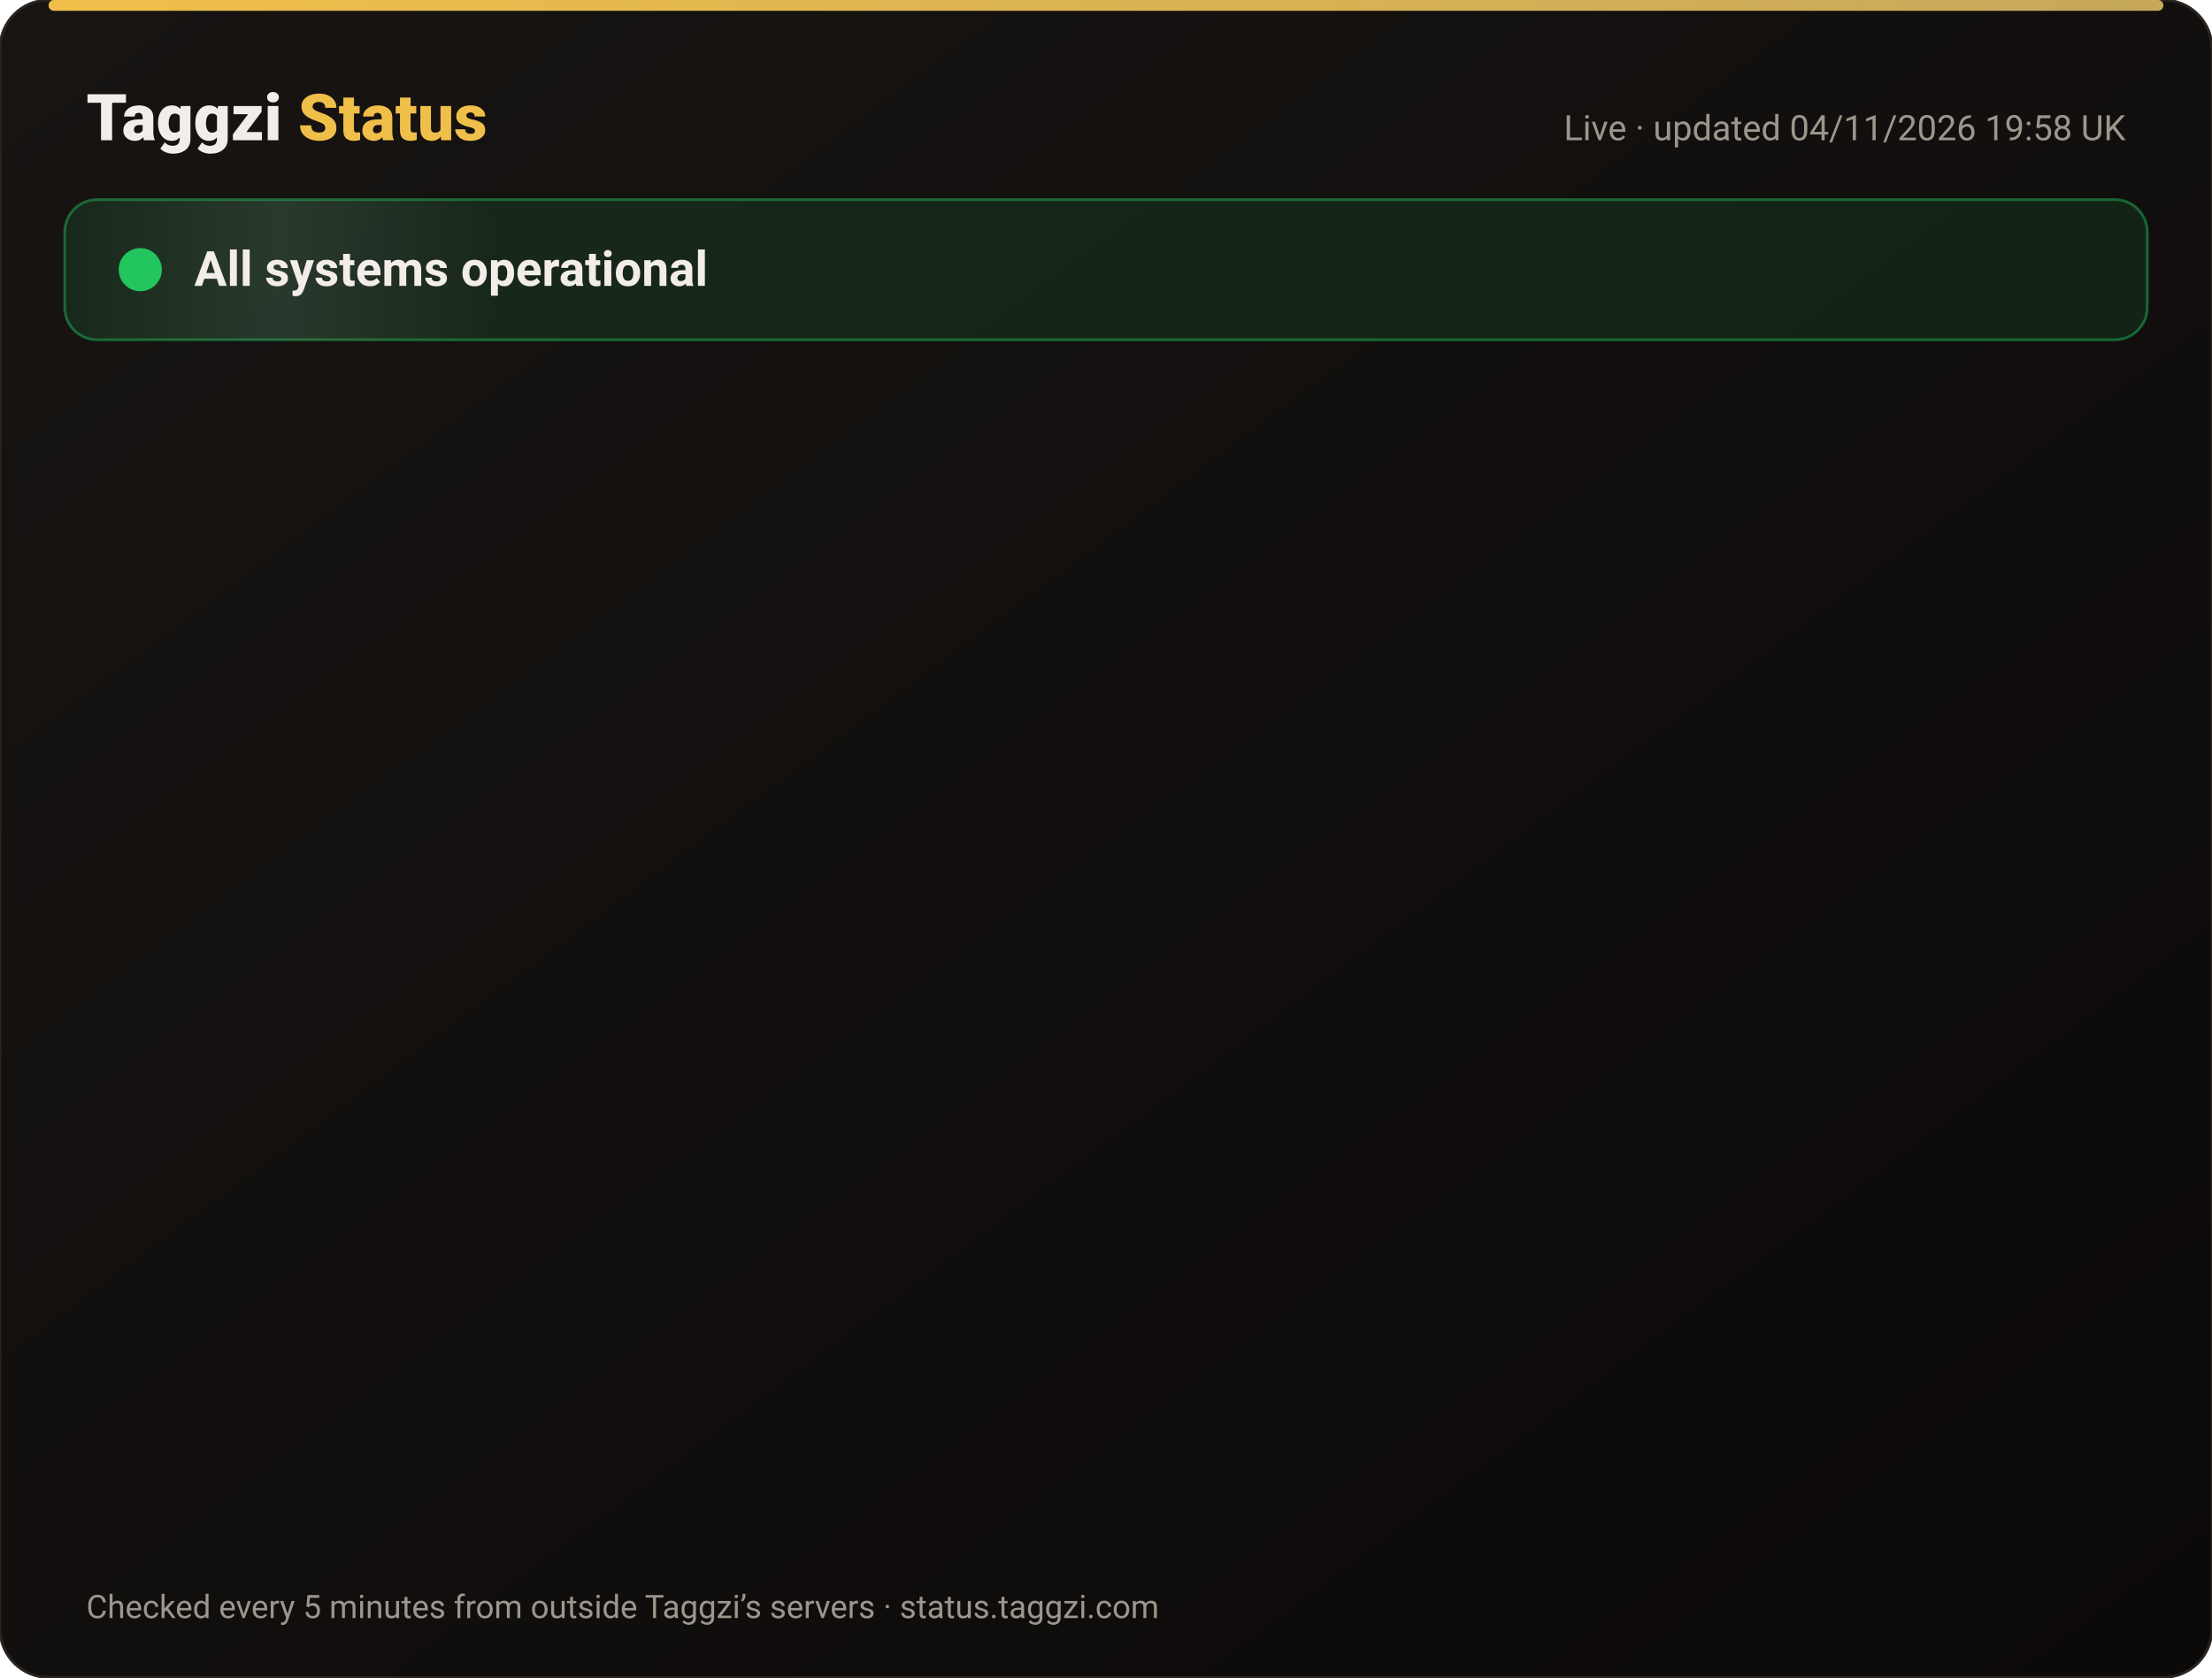
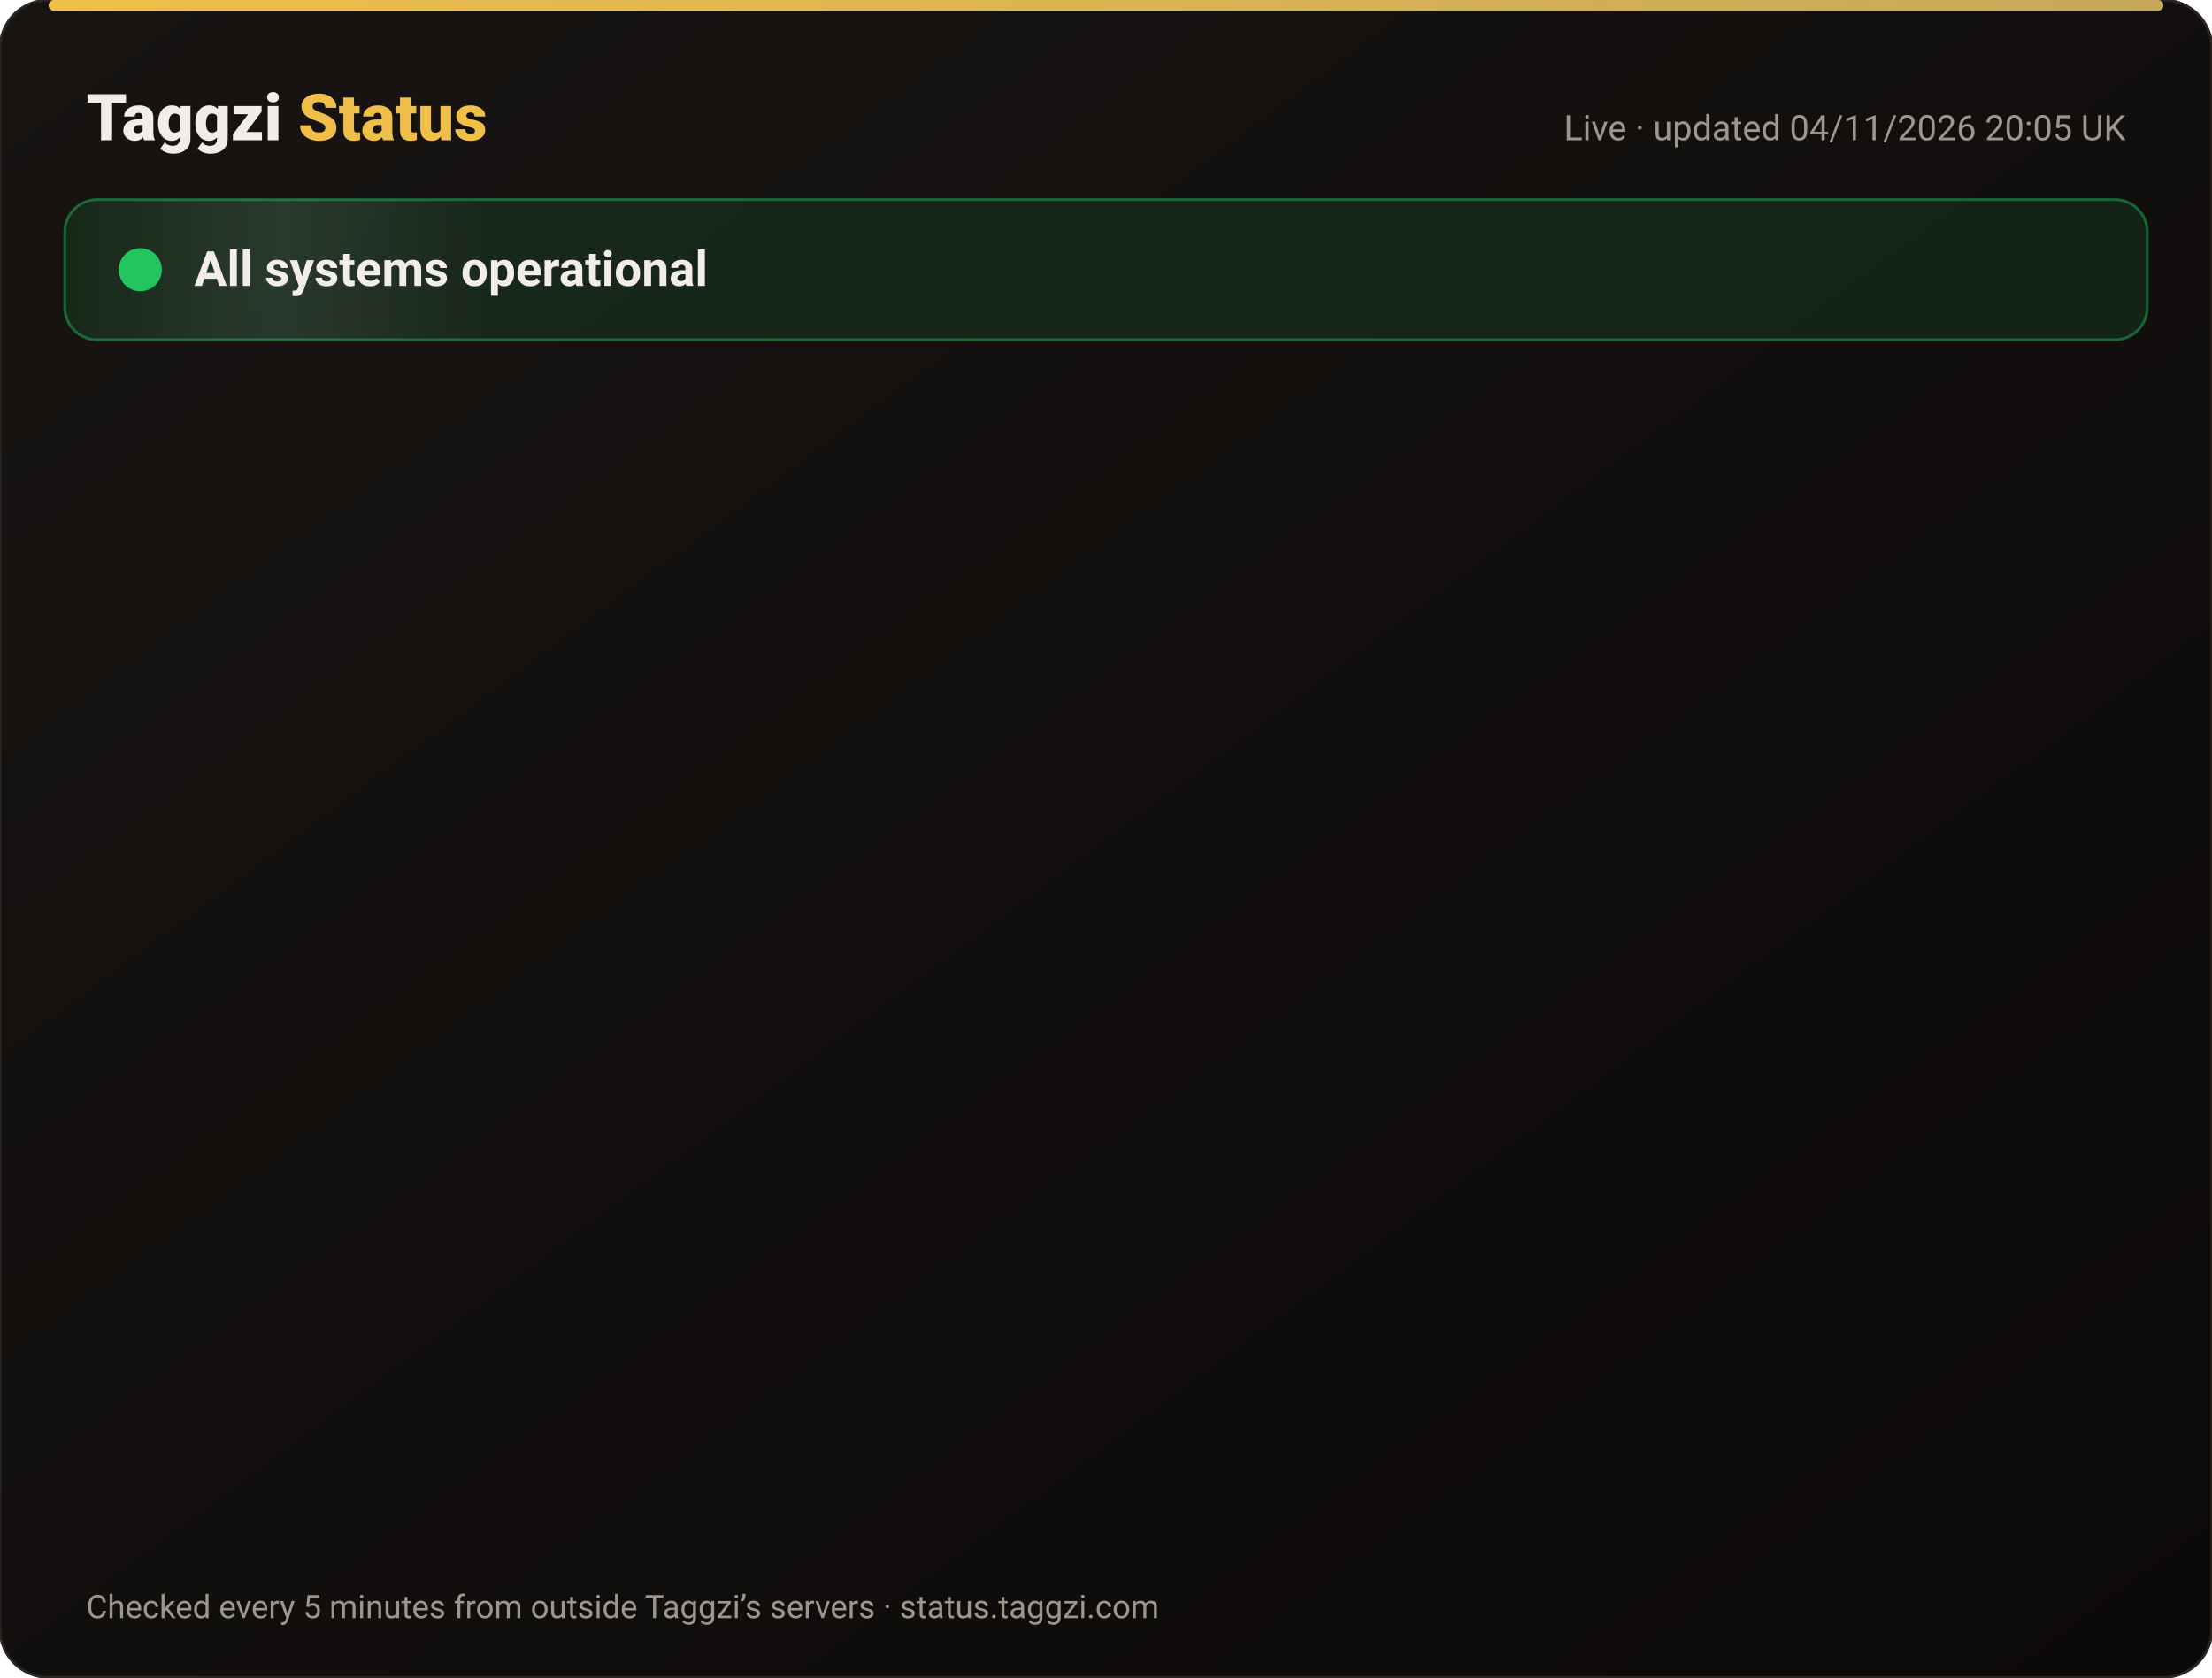
<svg xmlns="http://www.w3.org/2000/svg" width="820" height="622" viewBox="0 0 820 622" font-family="-apple-system,Segoe UI,Roboto,Helvetica,Arial,sans-serif">
  <defs>
    <linearGradient id="bg" x1="0" y1="0" x2="1" y2="1">
      <stop offset="0" stop-color="#171412" />
      <stop offset="1" stop-color="#0C0A09" />
    </linearGradient>
    <linearGradient id="gold" x1="0" x2="1">
      <stop offset="0" stop-color="#F0BF4A" />
      <stop offset="1" stop-color="#c6a85b" />
    </linearGradient>
    <linearGradient id="shine" x1="0" x2="1">
      <stop offset="0" stop-color="#fff" stop-opacity="0" />
      <stop offset=".5" stop-color="#fff" stop-opacity=".08" />
      <stop offset="1" stop-color="#fff" stop-opacity="0" />
    </linearGradient>
  </defs>
  <rect width="820" height="622" rx="18" fill="url(#bg)" stroke="#2a2521" />
  <rect x="18" y="0" width="784" height="4" rx="2" fill="url(#gold)" />
  <text x="32" y="52" font-size="24" font-weight="800" fill="#F2EDE8">Taggzi <tspan fill="#F0BF4A">Status</tspan>
  </text>
-   <text x="788" y="52" font-size="13" fill="#9C968C" text-anchor="end">Live · updated 04/11/2026 19:58 UK</text>
+   <text x="788" y="52" font-size="13" fill="#9C968C" text-anchor="end">Live · updated 04/11/2026 20:05 UK</text>
  <rect x="24" y="74" width="772" height="52" rx="12" fill="#22c55e" fill-opacity=".12" stroke="#22c55e" stroke-opacity=".45" />
  <rect x="24" y="74" width="160" height="52" rx="12" fill="url(#shine)">
    <animate attributeName="x" from="-160" to="820" dur="4s" repeatCount="indefinite" />
  </rect>
  <circle cx="52" cy="100" r="7" fill="#22c55e" />
  <circle cx="52" cy="100" r="7" fill="none" stroke="#22c55e" stroke-width="2">
    <animate attributeName="r" values="7;15;7" dur="2s" repeatCount="indefinite" />
    <animate attributeName="opacity" values=".9;0;.9" dur="2s" repeatCount="indefinite" />
  </circle>
  <text x="72" y="106" font-size="18" font-weight="700" fill="#F2EDE8">All systems operational</text>
  <g opacity="0">
    <animate attributeName="opacity" from="0" to="1" begin="0.00s" dur=".6s" fill="freeze" />
    <line x1="32" y1="188" x2="788" y2="188" stroke="#2a2521" />
    <circle cx="44" cy="166" r="6" fill="#22c55e">
      <animate attributeName="opacity" values="1;.45;1" dur="2.4s" begin="0.00s" repeatCount="indefinite" />
    </circle>
    <text x="62" y="171" font-size="15" font-weight="650" fill="#F2EDE8">Website</text>
    <text x="630" y="171" font-size="13" fill="#9C968C" text-anchor="end">99.96% uptime</text>
    <rect x="648" y="154" width="140" height="24" rx="12" fill="#22c55e" fill-opacity=".14" stroke="#22c55e" stroke-opacity=".5" />
    <text x="718" y="171" font-size="12" font-weight="700" fill="#22c55e" text-anchor="middle">Operational</text>
  </g>
  <g opacity="0">
    <animate attributeName="opacity" from="0" to="1" begin="0.15s" dur=".6s" fill="freeze" />
    <line x1="32" y1="234" x2="788" y2="234" stroke="#2a2521" />
    <circle cx="44" cy="212" r="6" fill="#22c55e">
      <animate attributeName="opacity" values="1;.45;1" dur="2.4s" begin="0.15s" repeatCount="indefinite" />
    </circle>
    <text x="62" y="217" font-size="15" font-weight="650" fill="#F2EDE8">Tag scans</text>
    <text x="630" y="217" font-size="13" fill="#9C968C" text-anchor="end">99.96% uptime</text>
    <rect x="648" y="200" width="140" height="24" rx="12" fill="#22c55e" fill-opacity=".14" stroke="#22c55e" stroke-opacity=".5" />
    <text x="718" y="217" font-size="12" font-weight="700" fill="#22c55e" text-anchor="middle">Operational</text>
  </g>
  <g opacity="0">
    <animate attributeName="opacity" from="0" to="1" begin="0.30s" dur=".6s" fill="freeze" />
    <line x1="32" y1="280" x2="788" y2="280" stroke="#2a2521" />
    <circle cx="44" cy="258" r="6" fill="#22c55e">
      <animate attributeName="opacity" values="1;.45;1" dur="2.4s" begin="0.30s" repeatCount="indefinite" />
    </circle>
    <text x="62" y="263" font-size="15" font-weight="650" fill="#F2EDE8">Manual tag lookup</text>
    <text x="630" y="263" font-size="13" fill="#9C968C" text-anchor="end">99.96% uptime</text>
    <rect x="648" y="246" width="140" height="24" rx="12" fill="#22c55e" fill-opacity=".14" stroke="#22c55e" stroke-opacity=".5" />
    <text x="718" y="263" font-size="12" font-weight="700" fill="#22c55e" text-anchor="middle">Operational</text>
  </g>
  <g opacity="0">
    <animate attributeName="opacity" from="0" to="1" begin="0.45s" dur=".6s" fill="freeze" />
    <line x1="32" y1="326" x2="788" y2="326" stroke="#2a2521" />
    <circle cx="44" cy="304" r="6" fill="#22c55e">
      <animate attributeName="opacity" values="1;.45;1" dur="2.4s" begin="0.45s" repeatCount="indefinite" />
    </circle>
    <text x="62" y="309" font-size="15" font-weight="650" fill="#F2EDE8">App &amp; login</text>
    <text x="630" y="309" font-size="13" fill="#9C968C" text-anchor="end">99.96% uptime</text>
    <rect x="648" y="292" width="140" height="24" rx="12" fill="#22c55e" fill-opacity=".14" stroke="#22c55e" stroke-opacity=".5" />
    <text x="718" y="309" font-size="12" font-weight="700" fill="#22c55e" text-anchor="middle">Operational</text>
  </g>
  <g opacity="0">
    <animate attributeName="opacity" from="0" to="1" begin="0.60s" dur=".6s" fill="freeze" />
    <line x1="32" y1="372" x2="788" y2="372" stroke="#2a2521" />
    <circle cx="44" cy="350" r="6" fill="#22c55e">
      <animate attributeName="opacity" values="1;.45;1" dur="2.4s" begin="0.60s" repeatCount="indefinite" />
    </circle>
    <text x="62" y="355" font-size="15" font-weight="650" fill="#F2EDE8">Community alerts</text>
    <text x="630" y="355" font-size="13" fill="#9C968C" text-anchor="end">99.96% uptime</text>
    <rect x="648" y="338" width="140" height="24" rx="12" fill="#22c55e" fill-opacity=".14" stroke="#22c55e" stroke-opacity=".5" />
    <text x="718" y="355" font-size="12" font-weight="700" fill="#22c55e" text-anchor="middle">Operational</text>
  </g>
  <g opacity="0">
    <animate attributeName="opacity" from="0" to="1" begin="0.75s" dur=".6s" fill="freeze" />
    <line x1="32" y1="418" x2="788" y2="418" stroke="#2a2521" />
    <circle cx="44" cy="396" r="6" fill="#22c55e">
      <animate attributeName="opacity" values="1;.45;1" dur="2.4s" begin="0.75s" repeatCount="indefinite" />
    </circle>
    <text x="62" y="401" font-size="15" font-weight="650" fill="#F2EDE8">Private calling</text>
    <text x="630" y="401" font-size="13" fill="#9C968C" text-anchor="end">99.96% uptime</text>
    <rect x="648" y="384" width="140" height="24" rx="12" fill="#22c55e" fill-opacity=".14" stroke="#22c55e" stroke-opacity=".5" />
    <text x="718" y="401" font-size="12" font-weight="700" fill="#22c55e" text-anchor="middle">Operational</text>
  </g>
  <g opacity="0">
    <animate attributeName="opacity" from="0" to="1" begin="0.90s" dur=".6s" fill="freeze" />
    <line x1="32" y1="464" x2="788" y2="464" stroke="#2a2521" />
    <circle cx="44" cy="442" r="6" fill="#22c55e">
      <animate attributeName="opacity" values="1;.45;1" dur="2.4s" begin="0.90s" repeatCount="indefinite" />
    </circle>
    <text x="62" y="447" font-size="15" font-weight="650" fill="#F2EDE8">Payments</text>
    <text x="630" y="447" font-size="13" fill="#9C968C" text-anchor="end">99.95% uptime</text>
    <rect x="648" y="430" width="140" height="24" rx="12" fill="#22c55e" fill-opacity=".14" stroke="#22c55e" stroke-opacity=".5" />
    <text x="718" y="447" font-size="12" font-weight="700" fill="#22c55e" text-anchor="middle">Operational</text>
  </g>
  <g opacity="0">
    <animate attributeName="opacity" from="0" to="1" begin="1.05s" dur=".6s" fill="freeze" />
    <line x1="32" y1="510" x2="788" y2="510" stroke="#2a2521" />
    <circle cx="44" cy="488" r="6" fill="#22c55e">
      <animate attributeName="opacity" values="1;.45;1" dur="2.4s" begin="1.05s" repeatCount="indefinite" />
    </circle>
    <text x="62" y="493" font-size="15" font-weight="650" fill="#F2EDE8">Email &amp; support</text>
    <text x="630" y="493" font-size="13" fill="#9C968C" text-anchor="end">99.96% uptime</text>
    <rect x="648" y="476" width="140" height="24" rx="12" fill="#22c55e" fill-opacity=".14" stroke="#22c55e" stroke-opacity=".5" />
    <text x="718" y="493" font-size="12" font-weight="700" fill="#22c55e" text-anchor="middle">Operational</text>
  </g>
  <g opacity="0">
    <animate attributeName="opacity" from="0" to="1" begin="1.20s" dur=".6s" fill="freeze" />
    <line x1="32" y1="556" x2="788" y2="556" stroke="#2a2521" />
    <circle cx="44" cy="534" r="6" fill="#22c55e">
      <animate attributeName="opacity" values="1;.45;1" dur="2.4s" begin="1.20s" repeatCount="indefinite" />
    </circle>
    <text x="62" y="539" font-size="15" font-weight="650" fill="#F2EDE8">Secure connection (SSL)</text>
    <text x="630" y="539" font-size="13" fill="#9C968C" text-anchor="end">100.00% uptime</text>
    <rect x="648" y="522" width="140" height="24" rx="12" fill="#22c55e" fill-opacity=".14" stroke="#22c55e" stroke-opacity=".5" />
    <text x="718" y="539" font-size="12" font-weight="700" fill="#22c55e" text-anchor="middle">Operational</text>
  </g>
  <text x="32" y="600" font-size="12" fill="#9C968C">Checked every 5 minutes from outside Taggzi’s servers · status.taggzi.com</text>
</svg>
